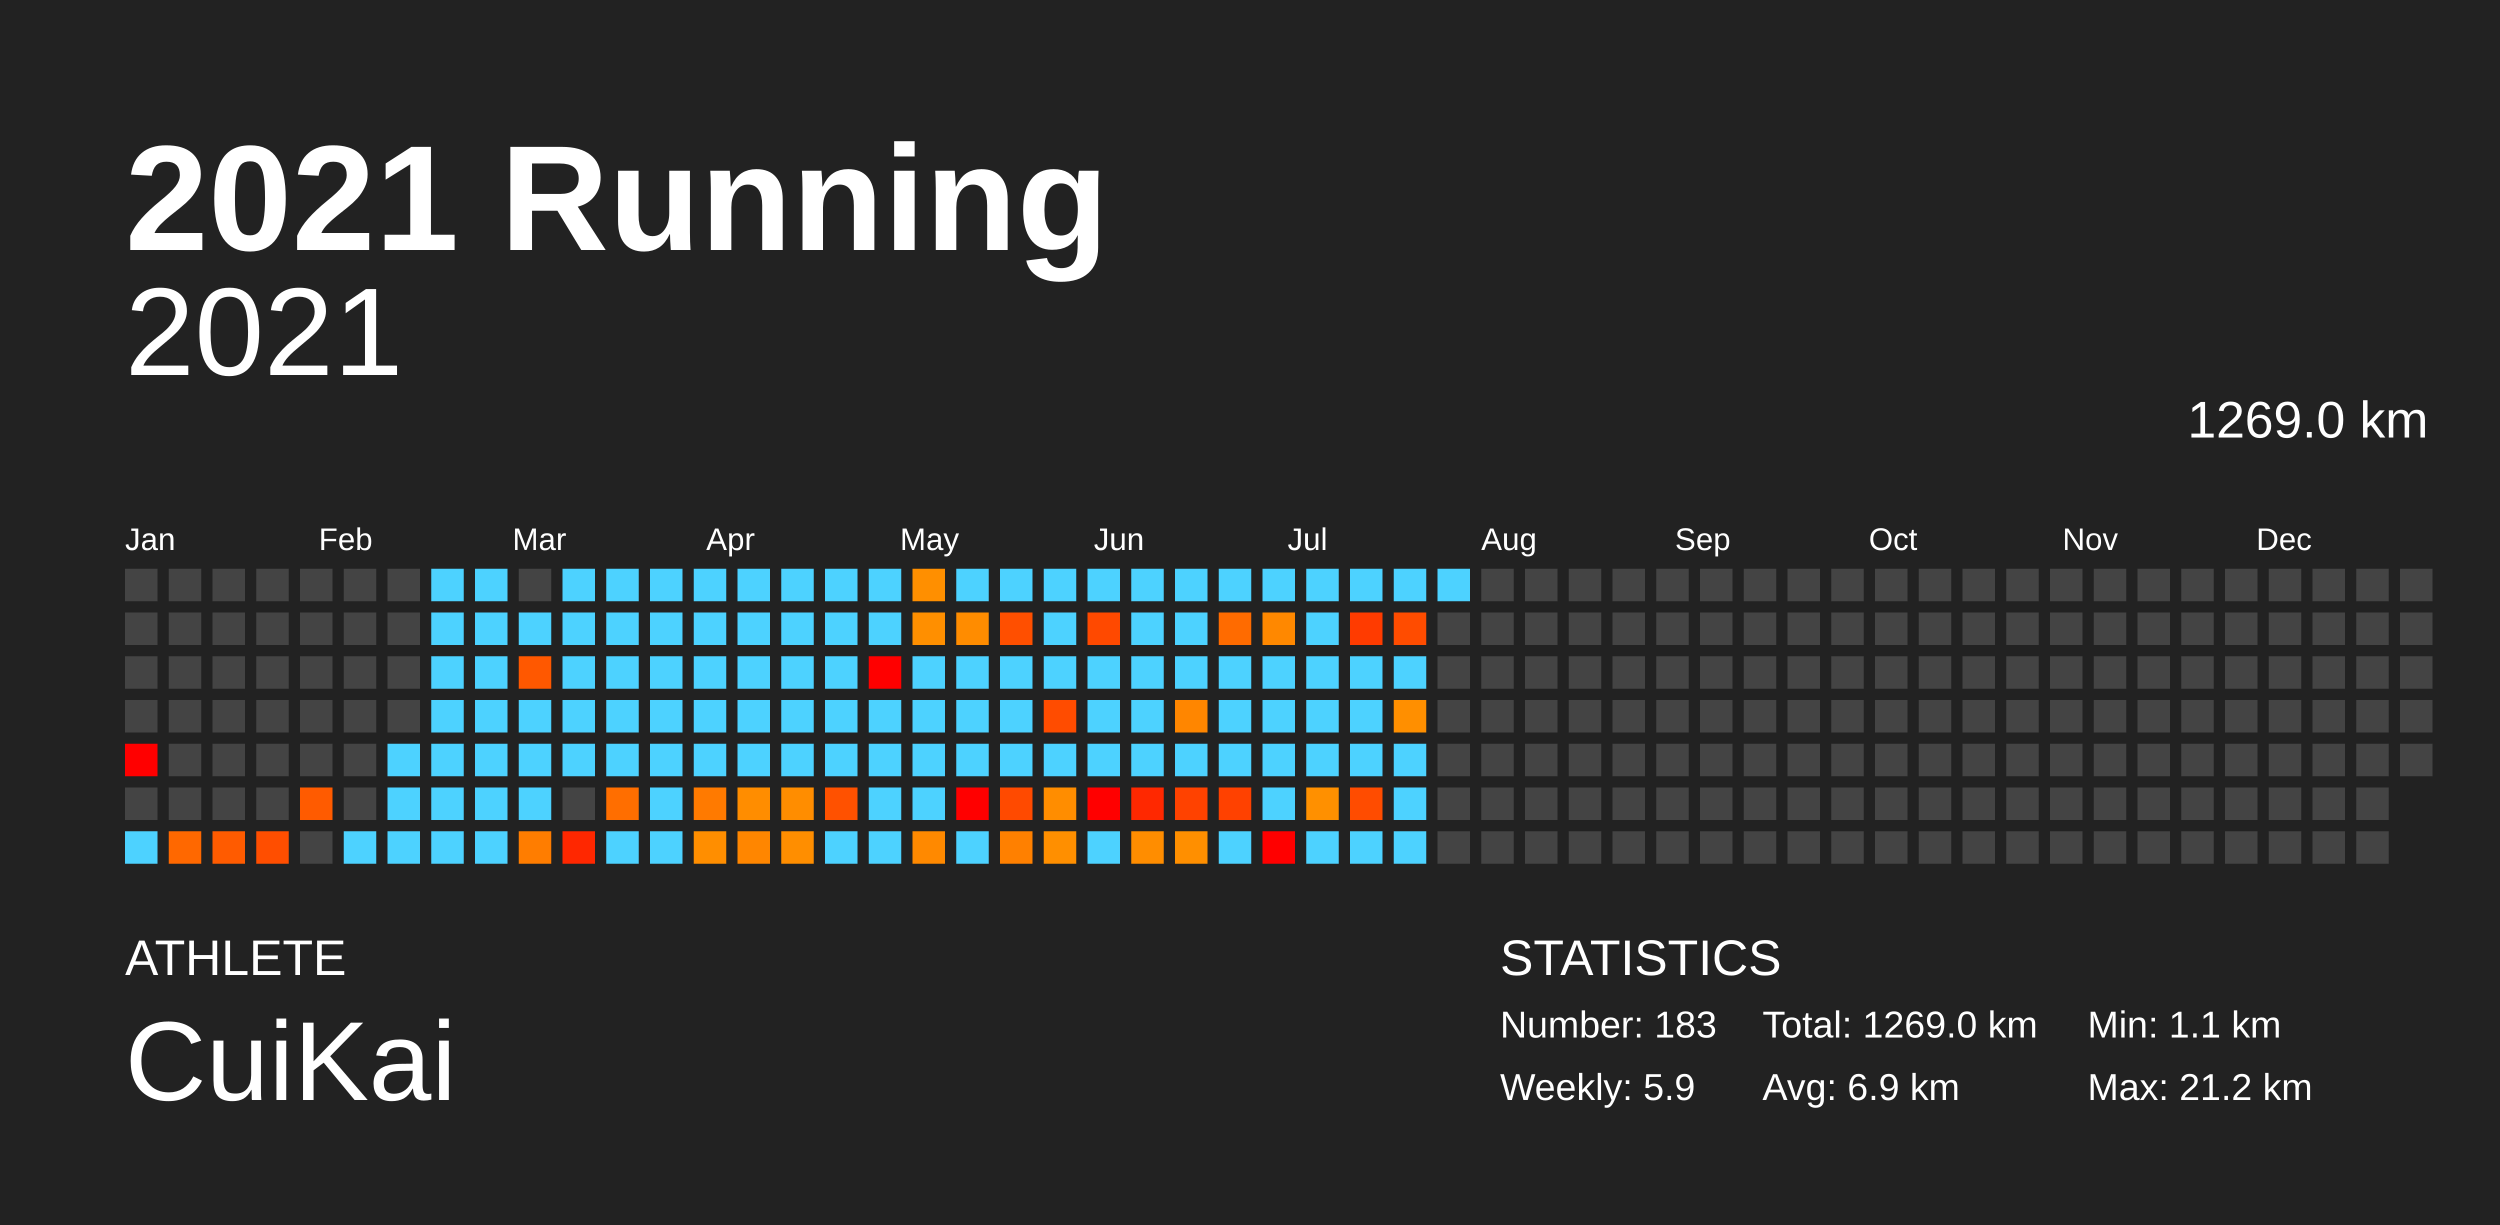
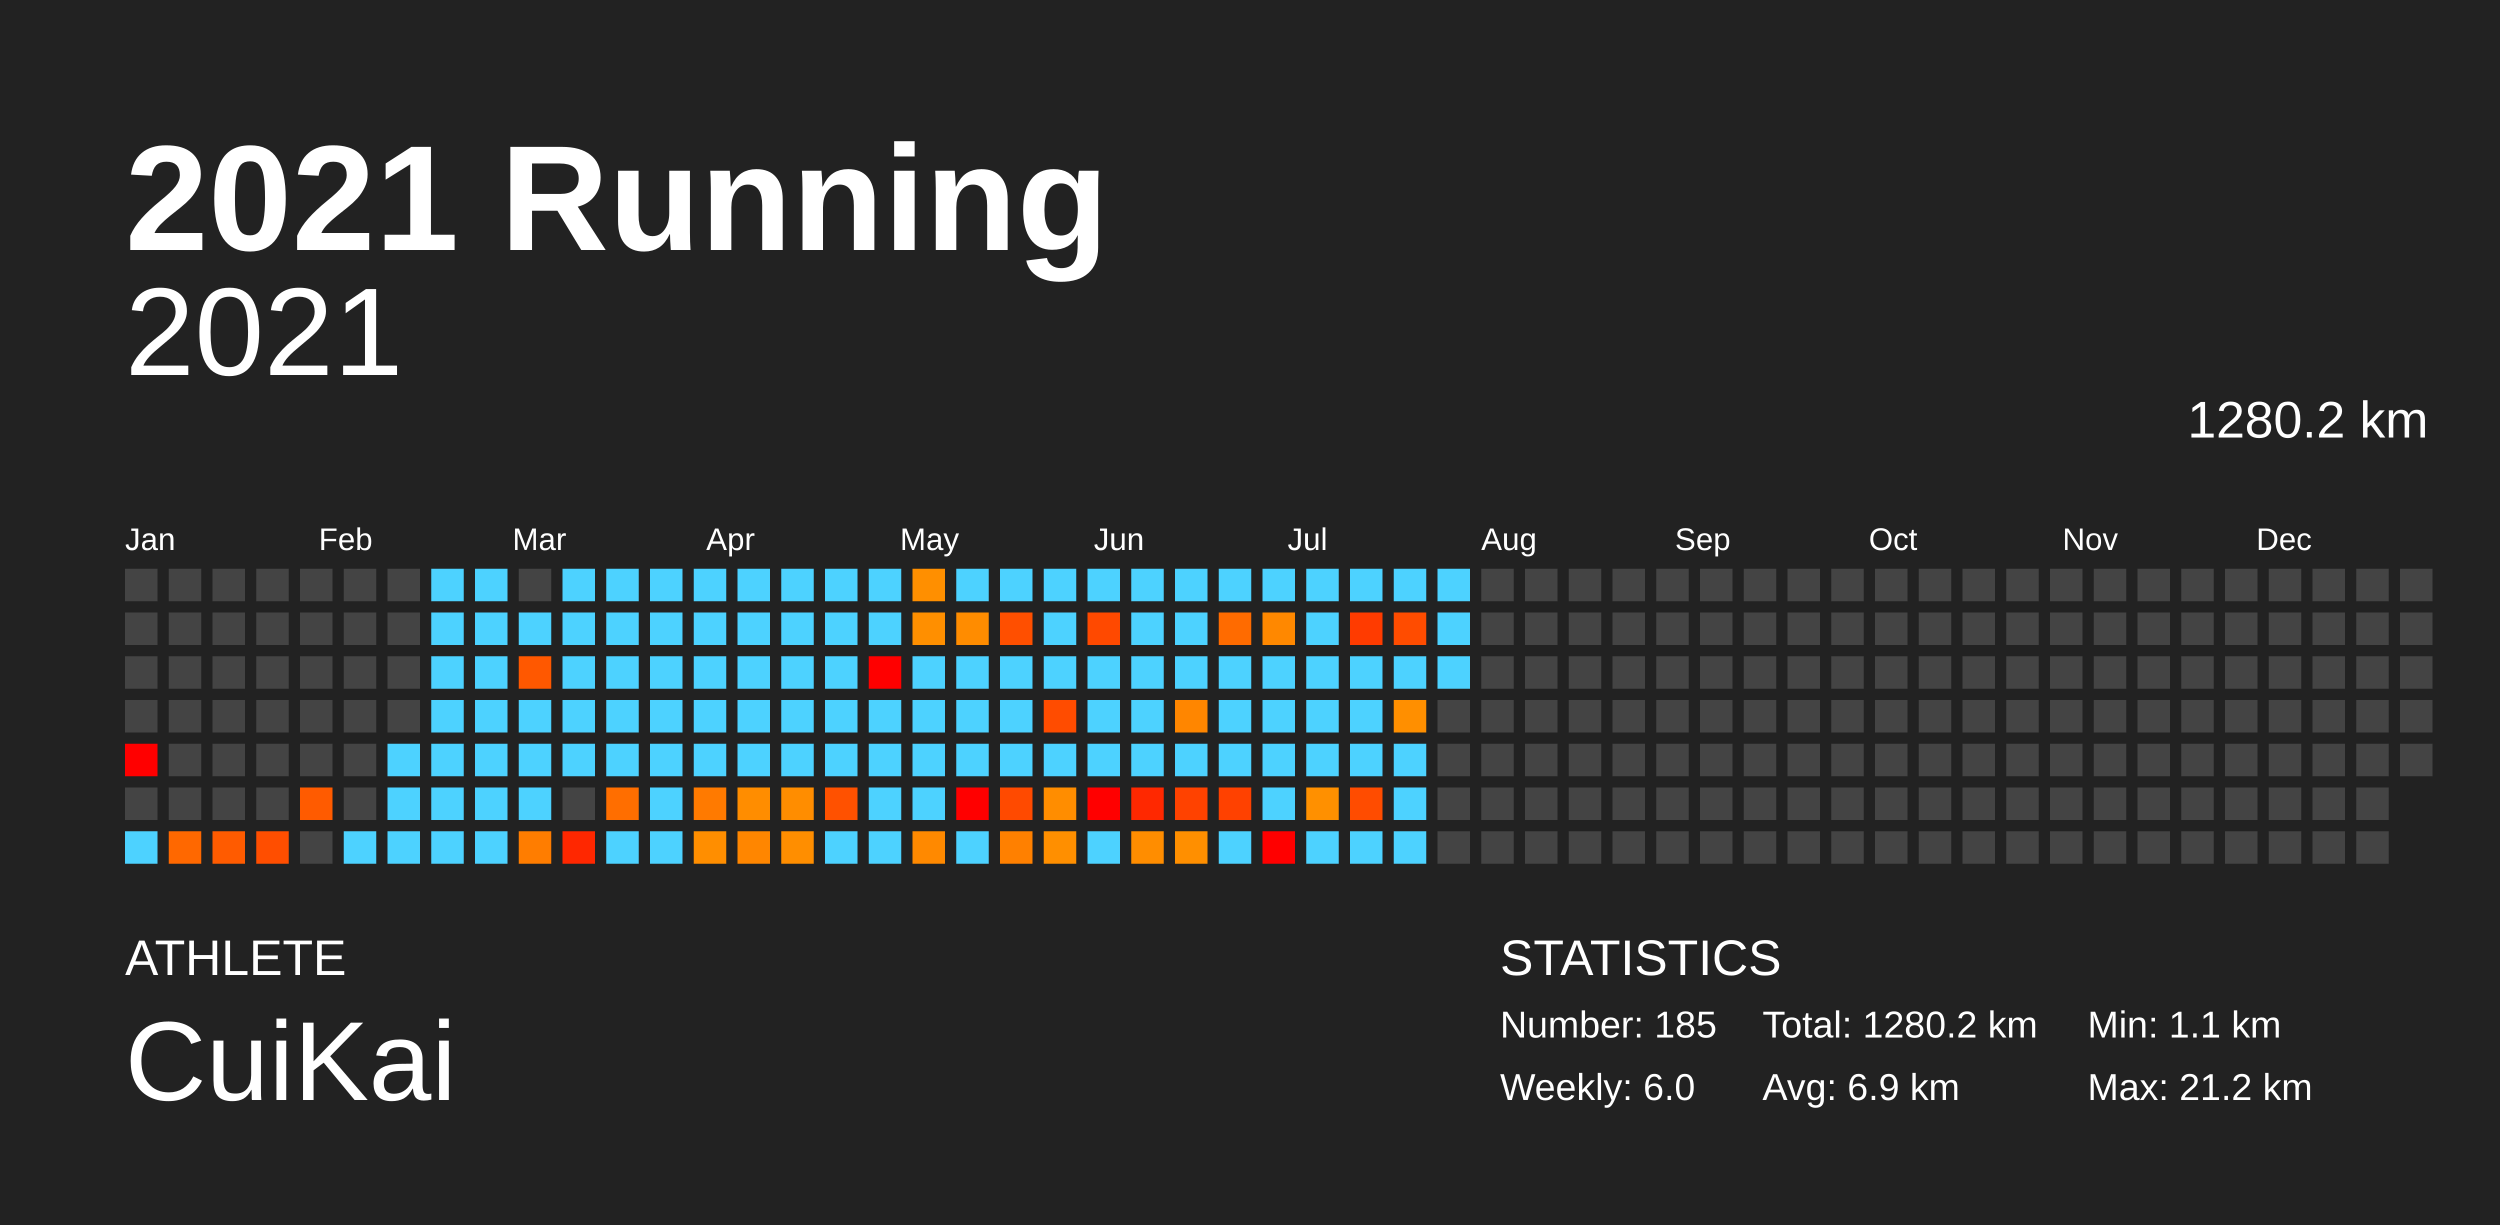
<svg xmlns="http://www.w3.org/2000/svg" baseProfile="full" height="98mm" version="1.1" viewBox="0,0,200,98" width="200mm">
  <defs />
  <rect fill="#222222" height="98" width="200" x="0" y="0" />
  <text fill="#FFFFFF" style="font-size:12px; font-family:Arial; font-weight:bold;" x="10" y="20">2021 Running</text>
  <text fill="#FFFFFF" style="font-size:4px; font-family:Arial" x="10" y="78">ATHLETE</text>
  <text fill="#FFFFFF" style="font-size:9px; font-family:Arial" x="10" y="88">CuiKai</text>
  <text fill="#FFFFFF" style="font-size:4px; font-family:Arial" x="120" y="78">STATISTICS</text>
-   <text fill="#FFFFFF" style="font-size:3px; font-family:Arial" x="120" y="83">Number: 183</text>
-   <text fill="#FFFFFF" style="font-size:3px; font-family:Arial" x="120" y="88">Weekly: 5.9</text>
-   <text fill="#FFFFFF" style="font-size:3px; font-family:Arial" x="141" y="83">Total: 1269.0 km</text>
+   <text fill="#FFFFFF" style="font-size:3px; font-family:Arial" x="120" y="83">Number: 185</text>
+   <text fill="#FFFFFF" style="font-size:3px; font-family:Arial" x="120" y="88">Weekly: 6.0</text>
+   <text fill="#FFFFFF" style="font-size:3px; font-family:Arial" x="141" y="83">Total: 1280.2 km</text>
  <text fill="#FFFFFF" style="font-size:3px; font-family:Arial" x="141" y="88">Avg: 6.9 km</text>
  <text fill="#FFFFFF" style="font-size:3px; font-family:Arial" x="167" y="83">Min: 1.1 km</text>
  <text fill="#FFFFFF" style="font-size:3px; font-family:Arial" x="167" y="88">Max: 21.2 km</text>
  <text alignment-baseline="hanging" fill="#FFFFFF" style="font-size:10.0px; font-family:Arial;" x="10" y="30">2021</text>
-   <text alignment-baseline="hanging" fill="#FFFFFF" style="font-size:4.125px; font-family:Arial;" x="175" y="35">1269.0 km</text>
+   <text alignment-baseline="hanging" fill="#FFFFFF" style="font-size:4.125px; font-family:Arial;" x="175" y="35">1280.2 km</text>
  <text fill="#FFFFFF" style="font-size:2.5px; font-family:Arial" x="10.0" y="44">Jan</text>
  <text fill="#FFFFFF" style="font-size:2.5px; font-family:Arial" x="25.5" y="44">Feb</text>
  <text fill="#FFFFFF" style="font-size:2.5px; font-family:Arial" x="41.0" y="44">Mar</text>
  <text fill="#FFFFFF" style="font-size:2.5px; font-family:Arial" x="56.5" y="44">Apr</text>
  <text fill="#FFFFFF" style="font-size:2.5px; font-family:Arial" x="72.0" y="44">May</text>
  <text fill="#FFFFFF" style="font-size:2.5px; font-family:Arial" x="87.5" y="44">Jun</text>
  <text fill="#FFFFFF" style="font-size:2.5px; font-family:Arial" x="103.0" y="44">Jul</text>
  <text fill="#FFFFFF" style="font-size:2.5px; font-family:Arial" x="118.5" y="44">Aug</text>
  <text fill="#FFFFFF" style="font-size:2.5px; font-family:Arial" x="134.0" y="44">Sep</text>
  <text fill="#FFFFFF" style="font-size:2.5px; font-family:Arial" x="149.5" y="44">Oct</text>
  <text fill="#FFFFFF" style="font-size:2.5px; font-family:Arial" x="165.0" y="44">Nov</text>
  <text fill="#FFFFFF" style="font-size:2.5px; font-family:Arial" x="180.5" y="44">Dec</text>
  <rect fill="#444444" height="2.6" width="2.6" x="10.0" y="45.5" />
  <rect fill="#444444" height="2.6" width="2.6" x="10.0" y="49.0" />
  <rect fill="#444444" height="2.6" width="2.6" x="10.0" y="52.5" />
  <rect fill="#444444" height="2.6" width="2.6" x="10.0" y="56.0" />
  <rect fill="red" height="2.6" width="2.6" x="10.0" y="59.5" />
  <rect fill="#444444" height="2.6" width="2.6" x="10.0" y="63.0" />
  <rect fill="#4dd2ff" height="2.6" width="2.6" x="10.0" y="66.5" />
  <rect fill="#444444" height="2.6" width="2.6" x="13.5" y="45.5" />
  <rect fill="#444444" height="2.6" width="2.6" x="13.5" y="49.0" />
  <rect fill="#444444" height="2.6" width="2.6" x="13.5" y="52.5" />
  <rect fill="#444444" height="2.6" width="2.6" x="13.5" y="56.0" />
  <rect fill="#444444" height="2.6" width="2.6" x="13.5" y="59.5" />
  <rect fill="#444444" height="2.6" width="2.6" x="13.5" y="63.0" />
  <rect fill="#ff6800" height="2.6" width="2.6" x="13.5" y="66.5" />
  <rect fill="#444444" height="2.6" width="2.6" x="17.0" y="45.5" />
  <rect fill="#444444" height="2.6" width="2.6" x="17.0" y="49.0" />
  <rect fill="#444444" height="2.6" width="2.6" x="17.0" y="52.5" />
  <rect fill="#444444" height="2.6" width="2.6" x="17.0" y="56.0" />
  <rect fill="#444444" height="2.6" width="2.6" x="17.0" y="59.5" />
  <rect fill="#444444" height="2.6" width="2.6" x="17.0" y="63.0" />
  <rect fill="#ff5b00" height="2.6" width="2.6" x="17.0" y="66.5" />
  <rect fill="#444444" height="2.6" width="2.6" x="20.5" y="45.5" />
  <rect fill="#444444" height="2.6" width="2.6" x="20.5" y="49.0" />
  <rect fill="#444444" height="2.6" width="2.6" x="20.5" y="52.5" />
  <rect fill="#444444" height="2.6" width="2.6" x="20.5" y="56.0" />
  <rect fill="#444444" height="2.6" width="2.6" x="20.5" y="59.5" />
  <rect fill="#444444" height="2.6" width="2.6" x="20.5" y="63.0" />
  <rect fill="#ff4e00" height="2.6" width="2.6" x="20.5" y="66.5" />
  <rect fill="#444444" height="2.6" width="2.6" x="24.0" y="45.5" />
  <rect fill="#444444" height="2.6" width="2.6" x="24.0" y="49.0" />
  <rect fill="#444444" height="2.6" width="2.6" x="24.0" y="52.5" />
  <rect fill="#444444" height="2.6" width="2.6" x="24.0" y="56.0" />
  <rect fill="#444444" height="2.6" width="2.6" x="24.0" y="59.5" />
  <rect fill="#ff5b00" height="2.6" width="2.6" x="24.0" y="63.0" />
  <rect fill="#444444" height="2.6" width="2.6" x="24.0" y="66.5" />
  <rect fill="#444444" height="2.6" width="2.6" x="27.5" y="45.5" />
  <rect fill="#444444" height="2.6" width="2.6" x="27.5" y="49.0" />
  <rect fill="#444444" height="2.6" width="2.6" x="27.5" y="52.5" />
  <rect fill="#444444" height="2.6" width="2.6" x="27.5" y="56.0" />
  <rect fill="#444444" height="2.6" width="2.6" x="27.5" y="59.5" />
  <rect fill="#444444" height="2.6" width="2.6" x="27.5" y="63.0" />
  <rect fill="#4dd2ff" height="2.6" width="2.6" x="27.5" y="66.5" />
  <rect fill="#444444" height="2.6" width="2.6" x="31.0" y="45.5" />
  <rect fill="#444444" height="2.6" width="2.6" x="31.0" y="49.0" />
  <rect fill="#444444" height="2.6" width="2.6" x="31.0" y="52.5" />
  <rect fill="#444444" height="2.6" width="2.6" x="31.0" y="56.0" />
  <rect fill="#4dd2ff" height="2.6" width="2.6" x="31.0" y="59.5" />
  <rect fill="#4dd2ff" height="2.6" width="2.6" x="31.0" y="63.0" />
  <rect fill="#4dd2ff" height="2.6" width="2.6" x="31.0" y="66.5" />
  <rect fill="#4dd2ff" height="2.6" width="2.6" x="34.5" y="45.5" />
  <rect fill="#4dd2ff" height="2.6" width="2.6" x="34.5" y="49.0" />
  <rect fill="#4dd2ff" height="2.6" width="2.6" x="34.5" y="52.5" />
  <rect fill="#4dd2ff" height="2.6" width="2.6" x="34.5" y="56.0" />
  <rect fill="#4dd2ff" height="2.6" width="2.6" x="34.5" y="59.5" />
  <rect fill="#4dd2ff" height="2.6" width="2.6" x="34.5" y="63.0" />
  <rect fill="#4dd2ff" height="2.6" width="2.6" x="34.5" y="66.5" />
  <rect fill="#4dd2ff" height="2.6" width="2.6" x="38.0" y="45.5" />
  <rect fill="#4dd2ff" height="2.6" width="2.6" x="38.0" y="49.0" />
  <rect fill="#4dd2ff" height="2.6" width="2.6" x="38.0" y="52.5" />
  <rect fill="#4dd2ff" height="2.6" width="2.6" x="38.0" y="56.0" />
  <rect fill="#4dd2ff" height="2.6" width="2.6" x="38.0" y="59.5" />
  <rect fill="#4dd2ff" height="2.6" width="2.6" x="38.0" y="63.0" />
  <rect fill="#4dd2ff" height="2.6" width="2.6" x="38.0" y="66.5" />
  <rect fill="#444444" height="2.6" width="2.6" x="41.5" y="45.5" />
  <rect fill="#4dd2ff" height="2.6" width="2.6" x="41.5" y="49.0" />
  <rect fill="#ff5800" height="2.6" width="2.6" x="41.5" y="52.5" />
  <rect fill="#4dd2ff" height="2.6" width="2.6" x="41.5" y="56.0" />
  <rect fill="#4dd2ff" height="2.6" width="2.6" x="41.5" y="59.5" />
  <rect fill="#4dd2ff" height="2.6" width="2.6" x="41.5" y="63.0" />
  <rect fill="#ff7d00" height="2.6" width="2.6" x="41.5" y="66.5" />
  <rect fill="#4dd2ff" height="2.6" width="2.6" x="45.0" y="45.5" />
  <rect fill="#4dd2ff" height="2.6" width="2.6" x="45.0" y="49.0" />
  <rect fill="#4dd2ff" height="2.6" width="2.6" x="45.0" y="52.5" />
  <rect fill="#4dd2ff" height="2.6" width="2.6" x="45.0" y="56.0" />
  <rect fill="#4dd2ff" height="2.6" width="2.6" x="45.0" y="59.5" />
  <rect fill="#444444" height="2.6" width="2.6" x="45.0" y="63.0" />
  <rect fill="#ff2700" height="2.6" width="2.6" x="45.0" y="66.5" />
  <rect fill="#4dd2ff" height="2.6" width="2.6" x="48.5" y="45.5" />
  <rect fill="#4dd2ff" height="2.6" width="2.6" x="48.5" y="49.0" />
  <rect fill="#4dd2ff" height="2.6" width="2.6" x="48.5" y="52.5" />
  <rect fill="#4dd2ff" height="2.6" width="2.6" x="48.5" y="56.0" />
  <rect fill="#4dd2ff" height="2.6" width="2.6" x="48.5" y="59.5" />
  <rect fill="#ff6e00" height="2.6" width="2.6" x="48.5" y="63.0" />
  <rect fill="#4dd2ff" height="2.6" width="2.6" x="48.5" y="66.5" />
  <rect fill="#4dd2ff" height="2.6" width="2.6" x="52.0" y="45.5" />
  <rect fill="#4dd2ff" height="2.6" width="2.6" x="52.0" y="49.0" />
  <rect fill="#4dd2ff" height="2.6" width="2.6" x="52.0" y="52.5" />
  <rect fill="#4dd2ff" height="2.6" width="2.6" x="52.0" y="56.0" />
  <rect fill="#4dd2ff" height="2.6" width="2.6" x="52.0" y="59.5" />
  <rect fill="#4dd2ff" height="2.6" width="2.6" x="52.0" y="63.0" />
  <rect fill="#4dd2ff" height="2.6" width="2.6" x="52.0" y="66.5" />
  <rect fill="#4dd2ff" height="2.6" width="2.6" x="55.5" y="45.5" />
  <rect fill="#4dd2ff" height="2.6" width="2.6" x="55.5" y="49.0" />
  <rect fill="#4dd2ff" height="2.6" width="2.6" x="55.5" y="52.5" />
  <rect fill="#4dd2ff" height="2.6" width="2.6" x="55.5" y="56.0" />
  <rect fill="#4dd2ff" height="2.6" width="2.6" x="55.5" y="59.5" />
  <rect fill="#ff7a00" height="2.6" width="2.6" x="55.5" y="63.0" />
  <rect fill="#ff8e00" height="2.6" width="2.6" x="55.5" y="66.5" />
  <rect fill="#4dd2ff" height="2.6" width="2.6" x="59.0" y="45.5" />
  <rect fill="#4dd2ff" height="2.6" width="2.6" x="59.0" y="49.0" />
  <rect fill="#4dd2ff" height="2.6" width="2.6" x="59.0" y="52.5" />
  <rect fill="#4dd2ff" height="2.6" width="2.6" x="59.0" y="56.0" />
  <rect fill="#4dd2ff" height="2.6" width="2.6" x="59.0" y="59.5" />
  <rect fill="#ff8d00" height="2.6" width="2.6" x="59.0" y="63.0" />
  <rect fill="#ff8600" height="2.6" width="2.6" x="59.0" y="66.5" />
  <rect fill="#4dd2ff" height="2.6" width="2.6" x="62.5" y="45.5" />
  <rect fill="#4dd2ff" height="2.6" width="2.6" x="62.5" y="49.0" />
  <rect fill="#4dd2ff" height="2.6" width="2.6" x="62.5" y="52.5" />
  <rect fill="#4dd2ff" height="2.6" width="2.6" x="62.5" y="56.0" />
  <rect fill="#4dd2ff" height="2.6" width="2.6" x="62.5" y="59.5" />
  <rect fill="#ff8d00" height="2.6" width="2.6" x="62.5" y="63.0" />
  <rect fill="#ff8e00" height="2.6" width="2.6" x="62.5" y="66.5" />
  <rect fill="#4dd2ff" height="2.6" width="2.6" x="66.0" y="45.5" />
  <rect fill="#4dd2ff" height="2.6" width="2.6" x="66.0" y="49.0" />
  <rect fill="#4dd2ff" height="2.6" width="2.6" x="66.0" y="52.5" />
  <rect fill="#4dd2ff" height="2.6" width="2.6" x="66.0" y="56.0" />
  <rect fill="#4dd2ff" height="2.6" width="2.6" x="66.0" y="59.5" />
  <rect fill="#ff5100" height="2.6" width="2.6" x="66.0" y="63.0" />
  <rect fill="#4dd2ff" height="2.6" width="2.6" x="66.0" y="66.5" />
  <rect fill="#4dd2ff" height="2.6" width="2.6" x="69.5" y="45.5" />
  <rect fill="#4dd2ff" height="2.6" width="2.6" x="69.5" y="49.0" />
  <rect fill="red" height="2.6" width="2.6" x="69.5" y="52.5" />
  <rect fill="#4dd2ff" height="2.6" width="2.6" x="69.5" y="56.0" />
  <rect fill="#4dd2ff" height="2.6" width="2.6" x="69.5" y="59.5" />
  <rect fill="#4dd2ff" height="2.6" width="2.6" x="69.5" y="63.0" />
  <rect fill="#4dd2ff" height="2.6" width="2.6" x="69.5" y="66.5" />
  <rect fill="#ff8f00" height="2.6" width="2.6" x="73.0" y="45.5" />
  <rect fill="#ff8f00" height="2.6" width="2.6" x="73.0" y="49.0" />
  <rect fill="#4dd2ff" height="2.6" width="2.6" x="73.0" y="52.5" />
  <rect fill="#4dd2ff" height="2.6" width="2.6" x="73.0" y="56.0" />
  <rect fill="#4dd2ff" height="2.6" width="2.6" x="73.0" y="59.5" />
  <rect fill="#4dd2ff" height="2.6" width="2.6" x="73.0" y="63.0" />
  <rect fill="#ff8900" height="2.6" width="2.6" x="73.0" y="66.5" />
  <rect fill="#4dd2ff" height="2.6" width="2.6" x="76.5" y="45.5" />
  <rect fill="#ff8c00" height="2.6" width="2.6" x="76.5" y="49.0" />
  <rect fill="#4dd2ff" height="2.6" width="2.6" x="76.5" y="52.5" />
  <rect fill="#4dd2ff" height="2.6" width="2.6" x="76.5" y="56.0" />
  <rect fill="#4dd2ff" height="2.6" width="2.6" x="76.5" y="59.5" />
  <rect fill="red" height="2.6" width="2.6" x="76.5" y="63.0" />
  <rect fill="#4dd2ff" height="2.6" width="2.6" x="76.5" y="66.5" />
  <rect fill="#4dd2ff" height="2.6" width="2.6" x="80.0" y="45.5" />
  <rect fill="#ff4f00" height="2.6" width="2.6" x="80.0" y="49.0" />
  <rect fill="#4dd2ff" height="2.6" width="2.6" x="80.0" y="52.5" />
  <rect fill="#4dd2ff" height="2.6" width="2.6" x="80.0" y="56.0" />
  <rect fill="#4dd2ff" height="2.6" width="2.6" x="80.0" y="59.5" />
  <rect fill="#ff4a00" height="2.6" width="2.6" x="80.0" y="63.0" />
  <rect fill="#ff8000" height="2.6" width="2.6" x="80.0" y="66.5" />
  <rect fill="#4dd2ff" height="2.6" width="2.6" x="83.5" y="45.5" />
  <rect fill="#4dd2ff" height="2.6" width="2.6" x="83.5" y="49.0" />
  <rect fill="#4dd2ff" height="2.6" width="2.6" x="83.5" y="52.5" />
  <rect fill="#ff4c00" height="2.6" width="2.6" x="83.5" y="56.0" />
  <rect fill="#4dd2ff" height="2.6" width="2.6" x="83.5" y="59.5" />
  <rect fill="#ff8d00" height="2.6" width="2.6" x="83.5" y="63.0" />
  <rect fill="#ff8f00" height="2.6" width="2.6" x="83.5" y="66.5" />
  <rect fill="#4dd2ff" height="2.6" width="2.6" x="87.0" y="45.5" />
  <rect fill="#ff4900" height="2.6" width="2.6" x="87.0" y="49.0" />
  <rect fill="#4dd2ff" height="2.6" width="2.6" x="87.0" y="52.5" />
  <rect fill="#4dd2ff" height="2.6" width="2.6" x="87.0" y="56.0" />
  <rect fill="#4dd2ff" height="2.6" width="2.6" x="87.0" y="59.5" />
  <rect fill="red" height="2.6" width="2.6" x="87.0" y="63.0" />
  <rect fill="#4dd2ff" height="2.6" width="2.6" x="87.0" y="66.5" />
  <rect fill="#4dd2ff" height="2.6" width="2.6" x="90.5" y="45.5" />
  <rect fill="#4dd2ff" height="2.6" width="2.6" x="90.5" y="49.0" />
  <rect fill="#4dd2ff" height="2.6" width="2.6" x="90.5" y="52.5" />
  <rect fill="#4dd2ff" height="2.6" width="2.6" x="90.5" y="56.0" />
  <rect fill="#4dd2ff" height="2.6" width="2.6" x="90.5" y="59.5" />
  <rect fill="#ff2800" height="2.6" width="2.6" x="90.5" y="63.0" />
  <rect fill="#ff8d00" height="2.6" width="2.6" x="90.5" y="66.5" />
  <rect fill="#4dd2ff" height="2.6" width="2.6" x="94.0" y="45.5" />
  <rect fill="#4dd2ff" height="2.6" width="2.6" x="94.0" y="49.0" />
  <rect fill="#4dd2ff" height="2.6" width="2.6" x="94.0" y="52.5" />
  <rect fill="#ff8600" height="2.6" width="2.6" x="94.0" y="56.0" />
  <rect fill="#4dd2ff" height="2.6" width="2.6" x="94.0" y="59.5" />
  <rect fill="#ff4200" height="2.6" width="2.6" x="94.0" y="63.0" />
  <rect fill="#ff8f00" height="2.6" width="2.6" x="94.0" y="66.5" />
  <rect fill="#4dd2ff" height="2.6" width="2.6" x="97.5" y="45.5" />
  <rect fill="#ff6b00" height="2.6" width="2.6" x="97.5" y="49.0" />
  <rect fill="#4dd2ff" height="2.6" width="2.6" x="97.5" y="52.5" />
  <rect fill="#4dd2ff" height="2.6" width="2.6" x="97.5" y="56.0" />
  <rect fill="#4dd2ff" height="2.6" width="2.6" x="97.5" y="59.5" />
  <rect fill="#ff4100" height="2.6" width="2.6" x="97.5" y="63.0" />
  <rect fill="#4dd2ff" height="2.6" width="2.6" x="97.5" y="66.5" />
  <rect fill="#4dd2ff" height="2.6" width="2.6" x="101.0" y="45.5" />
  <rect fill="#ff8800" height="2.6" width="2.6" x="101.0" y="49.0" />
  <rect fill="#4dd2ff" height="2.6" width="2.6" x="101.0" y="52.5" />
  <rect fill="#4dd2ff" height="2.6" width="2.6" x="101.0" y="56.0" />
  <rect fill="#4dd2ff" height="2.6" width="2.6" x="101.0" y="59.5" />
  <rect fill="#4dd2ff" height="2.6" width="2.6" x="101.0" y="63.0" />
  <rect fill="red" height="2.6" width="2.6" x="101.0" y="66.5" />
  <rect fill="#4dd2ff" height="2.6" width="2.6" x="104.5" y="45.5" />
  <rect fill="#4dd2ff" height="2.6" width="2.6" x="104.5" y="49.0" />
  <rect fill="#4dd2ff" height="2.6" width="2.6" x="104.5" y="52.5" />
  <rect fill="#4dd2ff" height="2.6" width="2.6" x="104.5" y="56.0" />
  <rect fill="#4dd2ff" height="2.6" width="2.6" x="104.5" y="59.5" />
  <rect fill="#ff9000" height="2.6" width="2.6" x="104.5" y="63.0" />
  <rect fill="#4dd2ff" height="2.6" width="2.6" x="104.5" y="66.5" />
  <rect fill="#4dd2ff" height="2.6" width="2.6" x="108.0" y="45.5" />
  <rect fill="#ff3b00" height="2.6" width="2.6" x="108.0" y="49.0" />
  <rect fill="#4dd2ff" height="2.6" width="2.6" x="108.0" y="52.5" />
  <rect fill="#4dd2ff" height="2.6" width="2.6" x="108.0" y="56.0" />
  <rect fill="#4dd2ff" height="2.6" width="2.6" x="108.0" y="59.5" />
  <rect fill="#ff4c00" height="2.6" width="2.6" x="108.0" y="63.0" />
  <rect fill="#4dd2ff" height="2.6" width="2.6" x="108.0" y="66.5" />
  <rect fill="#4dd2ff" height="2.6" width="2.6" x="111.5" y="45.5" />
  <rect fill="#ff4c00" height="2.6" width="2.6" x="111.5" y="49.0" />
  <rect fill="#4dd2ff" height="2.6" width="2.6" x="111.5" y="52.5" />
  <rect fill="#ff8f00" height="2.6" width="2.6" x="111.5" y="56.0" />
  <rect fill="#4dd2ff" height="2.6" width="2.6" x="111.5" y="59.5" />
  <rect fill="#4dd2ff" height="2.6" width="2.6" x="111.5" y="63.0" />
  <rect fill="#4dd2ff" height="2.6" width="2.6" x="111.5" y="66.5" />
  <rect fill="#4dd2ff" height="2.6" width="2.6" x="115.0" y="45.5" />
-   <rect fill="#444444" height="2.6" width="2.6" x="115.0" y="49.0" />
-   <rect fill="#444444" height="2.6" width="2.6" x="115.0" y="52.5" />
+   <rect fill="#4dd2ff" height="2.6" width="2.6" x="115.0" y="49.0" />
+   <rect fill="#4dd2ff" height="2.6" width="2.6" x="115.0" y="52.5" />
  <rect fill="#444444" height="2.6" width="2.6" x="115.0" y="56.0" />
  <rect fill="#444444" height="2.6" width="2.6" x="115.0" y="59.5" />
  <rect fill="#444444" height="2.6" width="2.6" x="115.0" y="63.0" />
  <rect fill="#444444" height="2.6" width="2.6" x="115.0" y="66.5" />
  <rect fill="#444444" height="2.6" width="2.6" x="118.5" y="45.5" />
  <rect fill="#444444" height="2.6" width="2.6" x="118.5" y="49.0" />
  <rect fill="#444444" height="2.6" width="2.6" x="118.5" y="52.5" />
  <rect fill="#444444" height="2.6" width="2.6" x="118.5" y="56.0" />
  <rect fill="#444444" height="2.6" width="2.6" x="118.5" y="59.5" />
  <rect fill="#444444" height="2.6" width="2.6" x="118.5" y="63.0" />
  <rect fill="#444444" height="2.6" width="2.6" x="118.5" y="66.5" />
  <rect fill="#444444" height="2.6" width="2.6" x="122.0" y="45.5" />
  <rect fill="#444444" height="2.6" width="2.6" x="122.0" y="49.0" />
  <rect fill="#444444" height="2.6" width="2.6" x="122.0" y="52.5" />
  <rect fill="#444444" height="2.6" width="2.6" x="122.0" y="56.0" />
  <rect fill="#444444" height="2.6" width="2.6" x="122.0" y="59.5" />
  <rect fill="#444444" height="2.6" width="2.6" x="122.0" y="63.0" />
  <rect fill="#444444" height="2.6" width="2.6" x="122.0" y="66.5" />
  <rect fill="#444444" height="2.6" width="2.6" x="125.5" y="45.5" />
  <rect fill="#444444" height="2.6" width="2.6" x="125.5" y="49.0" />
  <rect fill="#444444" height="2.6" width="2.6" x="125.5" y="52.5" />
  <rect fill="#444444" height="2.6" width="2.6" x="125.5" y="56.0" />
  <rect fill="#444444" height="2.6" width="2.6" x="125.5" y="59.5" />
  <rect fill="#444444" height="2.6" width="2.6" x="125.5" y="63.0" />
  <rect fill="#444444" height="2.6" width="2.6" x="125.5" y="66.5" />
  <rect fill="#444444" height="2.6" width="2.6" x="129.0" y="45.5" />
  <rect fill="#444444" height="2.6" width="2.6" x="129.0" y="49.0" />
  <rect fill="#444444" height="2.6" width="2.6" x="129.0" y="52.5" />
  <rect fill="#444444" height="2.6" width="2.6" x="129.0" y="56.0" />
  <rect fill="#444444" height="2.6" width="2.6" x="129.0" y="59.5" />
  <rect fill="#444444" height="2.6" width="2.6" x="129.0" y="63.0" />
  <rect fill="#444444" height="2.6" width="2.6" x="129.0" y="66.5" />
  <rect fill="#444444" height="2.6" width="2.6" x="132.5" y="45.5" />
  <rect fill="#444444" height="2.6" width="2.6" x="132.5" y="49.0" />
  <rect fill="#444444" height="2.6" width="2.6" x="132.5" y="52.5" />
  <rect fill="#444444" height="2.6" width="2.6" x="132.5" y="56.0" />
  <rect fill="#444444" height="2.6" width="2.6" x="132.5" y="59.5" />
  <rect fill="#444444" height="2.6" width="2.6" x="132.5" y="63.0" />
  <rect fill="#444444" height="2.6" width="2.6" x="132.5" y="66.5" />
  <rect fill="#444444" height="2.6" width="2.6" x="136.0" y="45.5" />
  <rect fill="#444444" height="2.6" width="2.6" x="136.0" y="49.0" />
  <rect fill="#444444" height="2.6" width="2.6" x="136.0" y="52.5" />
  <rect fill="#444444" height="2.6" width="2.6" x="136.0" y="56.0" />
  <rect fill="#444444" height="2.6" width="2.6" x="136.0" y="59.5" />
  <rect fill="#444444" height="2.6" width="2.6" x="136.0" y="63.0" />
  <rect fill="#444444" height="2.6" width="2.6" x="136.0" y="66.5" />
  <rect fill="#444444" height="2.6" width="2.6" x="139.5" y="45.5" />
  <rect fill="#444444" height="2.6" width="2.6" x="139.5" y="49.0" />
  <rect fill="#444444" height="2.6" width="2.6" x="139.5" y="52.5" />
  <rect fill="#444444" height="2.6" width="2.6" x="139.5" y="56.0" />
  <rect fill="#444444" height="2.6" width="2.6" x="139.5" y="59.5" />
  <rect fill="#444444" height="2.6" width="2.6" x="139.5" y="63.0" />
  <rect fill="#444444" height="2.6" width="2.6" x="139.5" y="66.5" />
  <rect fill="#444444" height="2.6" width="2.6" x="143.0" y="45.5" />
  <rect fill="#444444" height="2.6" width="2.6" x="143.0" y="49.0" />
  <rect fill="#444444" height="2.6" width="2.6" x="143.0" y="52.5" />
  <rect fill="#444444" height="2.6" width="2.6" x="143.0" y="56.0" />
  <rect fill="#444444" height="2.6" width="2.6" x="143.0" y="59.5" />
  <rect fill="#444444" height="2.6" width="2.6" x="143.0" y="63.0" />
  <rect fill="#444444" height="2.6" width="2.6" x="143.0" y="66.5" />
  <rect fill="#444444" height="2.6" width="2.6" x="146.5" y="45.5" />
  <rect fill="#444444" height="2.6" width="2.6" x="146.5" y="49.0" />
  <rect fill="#444444" height="2.6" width="2.6" x="146.5" y="52.5" />
  <rect fill="#444444" height="2.6" width="2.6" x="146.5" y="56.0" />
  <rect fill="#444444" height="2.6" width="2.6" x="146.5" y="59.5" />
  <rect fill="#444444" height="2.6" width="2.6" x="146.5" y="63.0" />
  <rect fill="#444444" height="2.6" width="2.6" x="146.5" y="66.5" />
  <rect fill="#444444" height="2.6" width="2.6" x="150.0" y="45.5" />
  <rect fill="#444444" height="2.6" width="2.6" x="150.0" y="49.0" />
  <rect fill="#444444" height="2.6" width="2.6" x="150.0" y="52.5" />
  <rect fill="#444444" height="2.6" width="2.6" x="150.0" y="56.0" />
  <rect fill="#444444" height="2.6" width="2.6" x="150.0" y="59.5" />
  <rect fill="#444444" height="2.6" width="2.6" x="150.0" y="63.0" />
  <rect fill="#444444" height="2.6" width="2.6" x="150.0" y="66.5" />
  <rect fill="#444444" height="2.6" width="2.6" x="153.5" y="45.5" />
  <rect fill="#444444" height="2.6" width="2.6" x="153.5" y="49.0" />
  <rect fill="#444444" height="2.6" width="2.6" x="153.5" y="52.5" />
  <rect fill="#444444" height="2.6" width="2.6" x="153.5" y="56.0" />
  <rect fill="#444444" height="2.6" width="2.6" x="153.5" y="59.5" />
  <rect fill="#444444" height="2.6" width="2.6" x="153.5" y="63.0" />
  <rect fill="#444444" height="2.6" width="2.6" x="153.5" y="66.5" />
  <rect fill="#444444" height="2.6" width="2.6" x="157.0" y="45.5" />
  <rect fill="#444444" height="2.6" width="2.6" x="157.0" y="49.0" />
  <rect fill="#444444" height="2.6" width="2.6" x="157.0" y="52.5" />
  <rect fill="#444444" height="2.6" width="2.6" x="157.0" y="56.0" />
  <rect fill="#444444" height="2.6" width="2.6" x="157.0" y="59.5" />
  <rect fill="#444444" height="2.6" width="2.6" x="157.0" y="63.0" />
  <rect fill="#444444" height="2.6" width="2.6" x="157.0" y="66.5" />
  <rect fill="#444444" height="2.6" width="2.6" x="160.5" y="45.5" />
  <rect fill="#444444" height="2.6" width="2.6" x="160.5" y="49.0" />
  <rect fill="#444444" height="2.6" width="2.6" x="160.5" y="52.5" />
  <rect fill="#444444" height="2.6" width="2.6" x="160.5" y="56.0" />
  <rect fill="#444444" height="2.6" width="2.6" x="160.5" y="59.5" />
  <rect fill="#444444" height="2.6" width="2.6" x="160.5" y="63.0" />
  <rect fill="#444444" height="2.6" width="2.6" x="160.5" y="66.5" />
  <rect fill="#444444" height="2.6" width="2.6" x="164.0" y="45.5" />
  <rect fill="#444444" height="2.6" width="2.6" x="164.0" y="49.0" />
  <rect fill="#444444" height="2.6" width="2.6" x="164.0" y="52.5" />
  <rect fill="#444444" height="2.6" width="2.6" x="164.0" y="56.0" />
  <rect fill="#444444" height="2.6" width="2.6" x="164.0" y="59.5" />
  <rect fill="#444444" height="2.6" width="2.6" x="164.0" y="63.0" />
  <rect fill="#444444" height="2.6" width="2.6" x="164.0" y="66.5" />
  <rect fill="#444444" height="2.6" width="2.6" x="167.5" y="45.5" />
  <rect fill="#444444" height="2.6" width="2.6" x="167.5" y="49.0" />
  <rect fill="#444444" height="2.6" width="2.6" x="167.5" y="52.5" />
  <rect fill="#444444" height="2.6" width="2.6" x="167.5" y="56.0" />
  <rect fill="#444444" height="2.6" width="2.6" x="167.5" y="59.5" />
  <rect fill="#444444" height="2.6" width="2.6" x="167.5" y="63.0" />
  <rect fill="#444444" height="2.6" width="2.6" x="167.5" y="66.5" />
  <rect fill="#444444" height="2.6" width="2.6" x="171.0" y="45.5" />
  <rect fill="#444444" height="2.6" width="2.6" x="171.0" y="49.0" />
  <rect fill="#444444" height="2.6" width="2.6" x="171.0" y="52.5" />
  <rect fill="#444444" height="2.6" width="2.6" x="171.0" y="56.0" />
  <rect fill="#444444" height="2.6" width="2.6" x="171.0" y="59.5" />
  <rect fill="#444444" height="2.6" width="2.6" x="171.0" y="63.0" />
  <rect fill="#444444" height="2.6" width="2.6" x="171.0" y="66.5" />
  <rect fill="#444444" height="2.6" width="2.6" x="174.5" y="45.5" />
  <rect fill="#444444" height="2.6" width="2.6" x="174.5" y="49.0" />
  <rect fill="#444444" height="2.6" width="2.6" x="174.5" y="52.5" />
  <rect fill="#444444" height="2.6" width="2.6" x="174.5" y="56.0" />
  <rect fill="#444444" height="2.6" width="2.6" x="174.5" y="59.5" />
  <rect fill="#444444" height="2.6" width="2.6" x="174.5" y="63.0" />
  <rect fill="#444444" height="2.6" width="2.6" x="174.5" y="66.5" />
  <rect fill="#444444" height="2.6" width="2.6" x="178.0" y="45.5" />
  <rect fill="#444444" height="2.6" width="2.6" x="178.0" y="49.0" />
  <rect fill="#444444" height="2.6" width="2.6" x="178.0" y="52.5" />
  <rect fill="#444444" height="2.6" width="2.6" x="178.0" y="56.0" />
  <rect fill="#444444" height="2.6" width="2.6" x="178.0" y="59.5" />
  <rect fill="#444444" height="2.6" width="2.6" x="178.0" y="63.0" />
  <rect fill="#444444" height="2.6" width="2.6" x="178.0" y="66.5" />
  <rect fill="#444444" height="2.6" width="2.6" x="181.5" y="45.5" />
  <rect fill="#444444" height="2.6" width="2.6" x="181.5" y="49.0" />
  <rect fill="#444444" height="2.6" width="2.6" x="181.5" y="52.5" />
  <rect fill="#444444" height="2.6" width="2.6" x="181.5" y="56.0" />
  <rect fill="#444444" height="2.6" width="2.6" x="181.5" y="59.5" />
  <rect fill="#444444" height="2.6" width="2.6" x="181.5" y="63.0" />
  <rect fill="#444444" height="2.6" width="2.6" x="181.5" y="66.5" />
  <rect fill="#444444" height="2.6" width="2.6" x="185.0" y="45.5" />
  <rect fill="#444444" height="2.6" width="2.6" x="185.0" y="49.0" />
  <rect fill="#444444" height="2.6" width="2.6" x="185.0" y="52.5" />
  <rect fill="#444444" height="2.6" width="2.6" x="185.0" y="56.0" />
  <rect fill="#444444" height="2.6" width="2.6" x="185.0" y="59.5" />
  <rect fill="#444444" height="2.6" width="2.6" x="185.0" y="63.0" />
  <rect fill="#444444" height="2.6" width="2.6" x="185.0" y="66.5" />
  <rect fill="#444444" height="2.6" width="2.6" x="188.5" y="45.5" />
  <rect fill="#444444" height="2.6" width="2.6" x="188.5" y="49.0" />
  <rect fill="#444444" height="2.6" width="2.6" x="188.5" y="52.5" />
  <rect fill="#444444" height="2.6" width="2.6" x="188.5" y="56.0" />
  <rect fill="#444444" height="2.6" width="2.6" x="188.5" y="59.5" />
  <rect fill="#444444" height="2.6" width="2.6" x="188.5" y="63.0" />
  <rect fill="#444444" height="2.6" width="2.6" x="188.5" y="66.5" />
  <rect fill="#444444" height="2.6" width="2.6" x="192.0" y="45.5" />
  <rect fill="#444444" height="2.6" width="2.6" x="192.0" y="49.0" />
  <rect fill="#444444" height="2.6" width="2.6" x="192.0" y="52.5" />
  <rect fill="#444444" height="2.6" width="2.6" x="192.0" y="56.0" />
  <rect fill="#444444" height="2.6" width="2.6" x="192.0" y="59.5" />
</svg>
